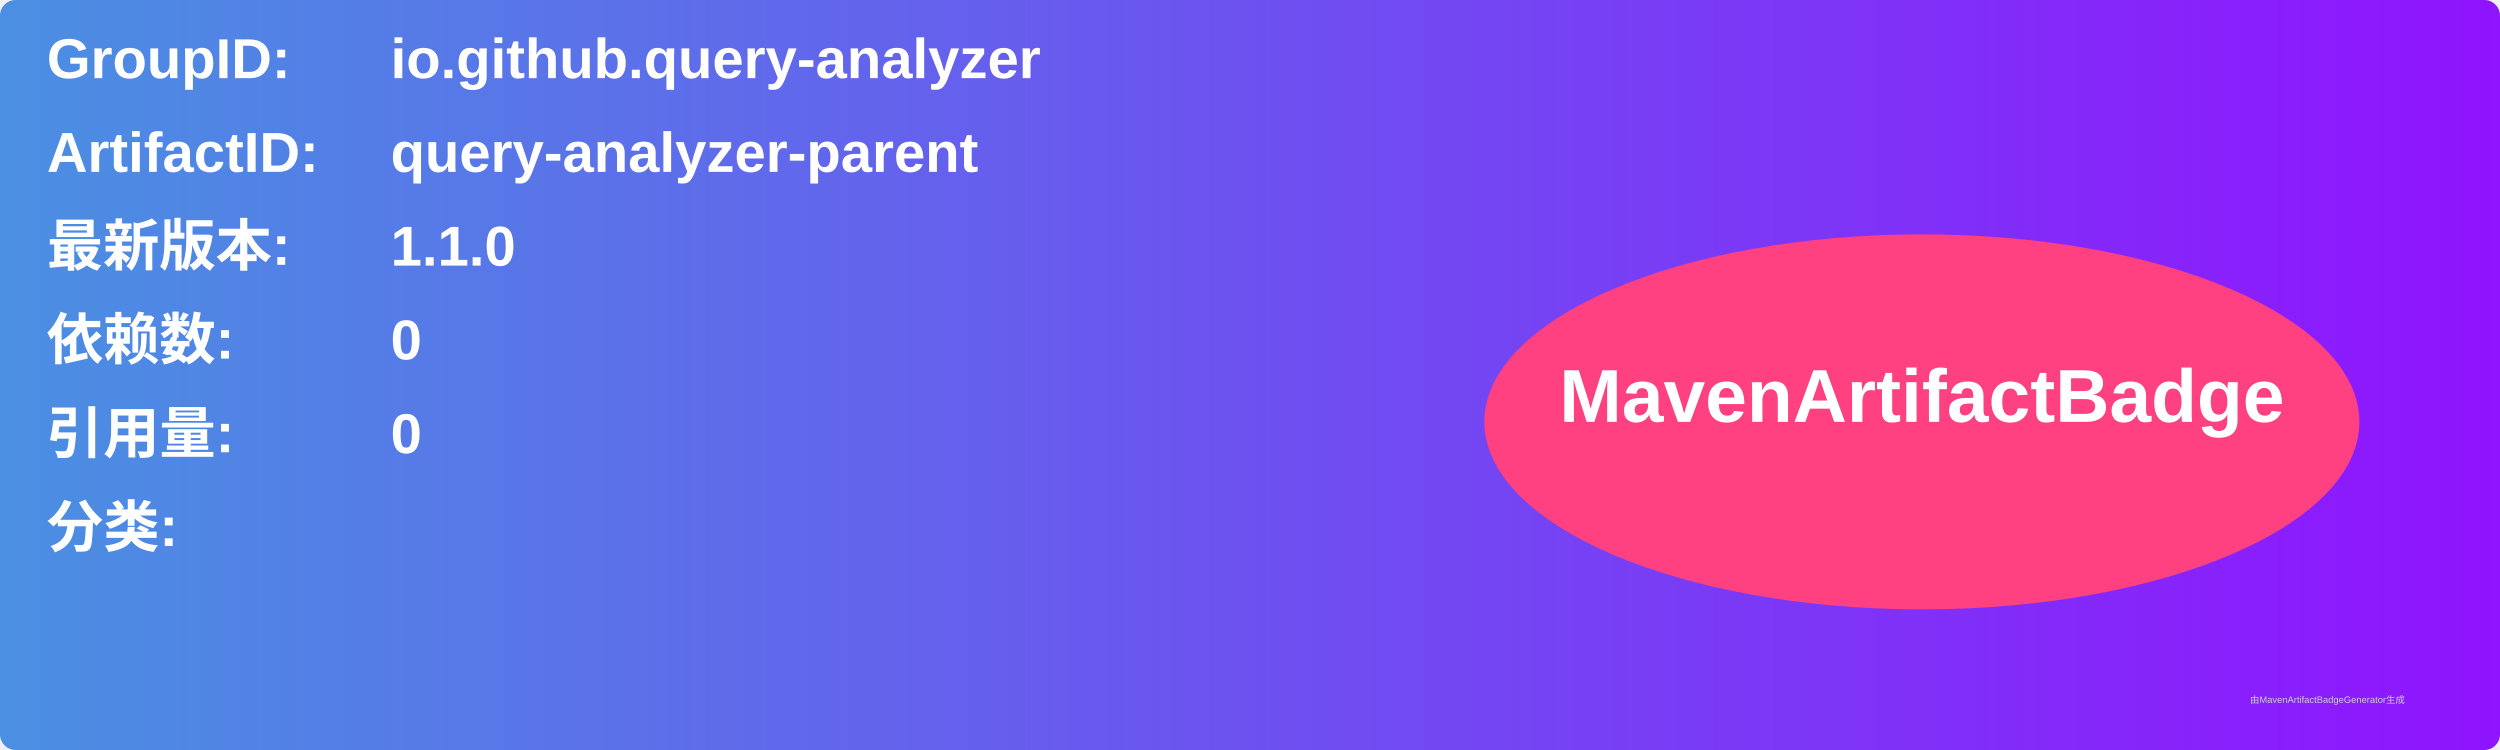
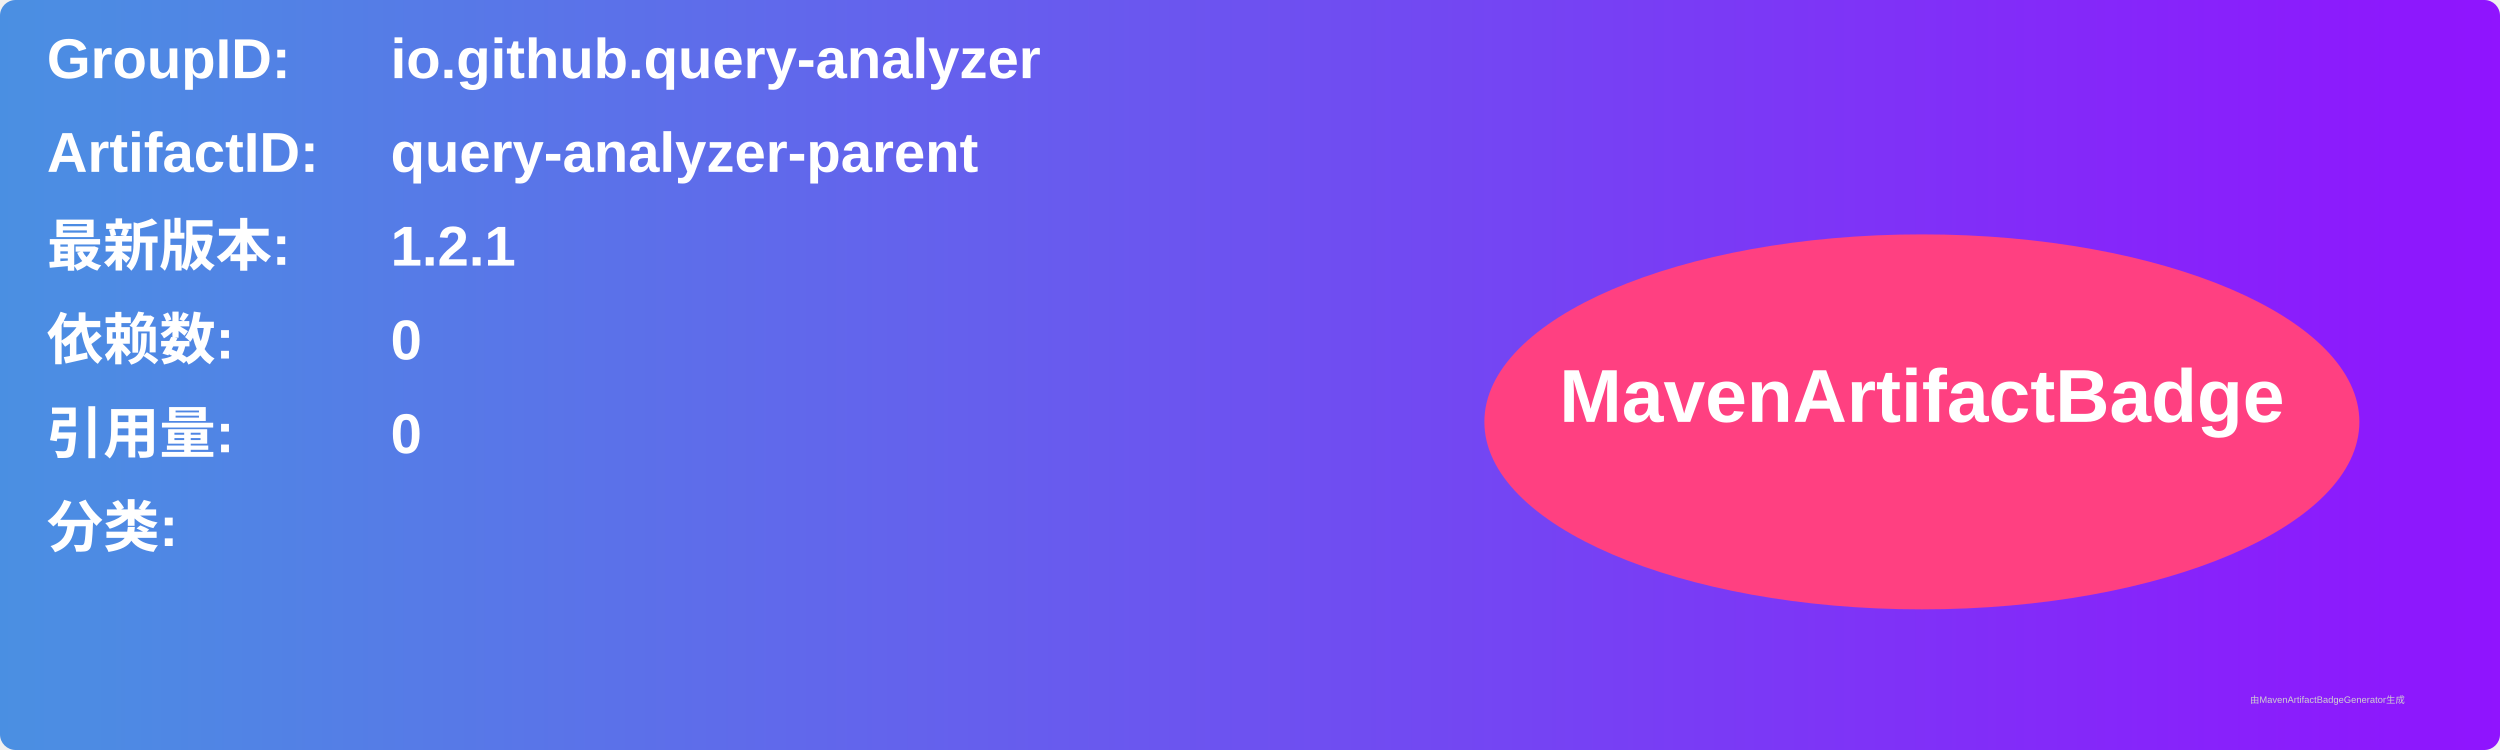
<svg xmlns="http://www.w3.org/2000/svg" width="800" height="240" viewBox="0 0 800 240">
  <linearGradient id="grad" x1="0%" y1="0%" x2="100%" y2="0%">
    <stop offset="0%" stop-color="#4a90e2" />
    <stop offset="100%" stop-color="#9013fe" />
  </linearGradient>
  <rect width="100%" height="100%" rx="5" ry="5" fill="url(#grad)" />
  <g transform="translate(15, 15)">
    <text x="0" y="10" font-family="Arial" font-size="18" fill="white" font-weight="bold" width="260">GroupID:</text>
    <text x="110" y="10" font-family="Arial" font-size="18" fill="white" font-weight="bold" width="460">io.github.query-analyzer</text>
    <text x="0" y="40" font-family="Arial" font-size="18" fill="white" font-weight="bold" width="260">ArtifactID:</text>
    <text x="110" y="40" font-family="Arial" font-size="18" fill="white" font-weight="bold" width="460">query-analyzer-parent</text>
    <text x="0" y="70" font-family="Arial" font-size="18" fill="white" font-weight="bold">最新版本:</text>
    <text x="110" y="70" font-family="Arial" font-size="18" fill="white" font-weight="bold">
-       <tspan font-weight="bold">1.1.0</tspan>
+       <tspan font-weight="bold">1.2.1</tspan>
    </text>
    <text x="0" y="100" font-family="Arial" font-size="18" fill="white" font-weight="bold">依赖数: </text>
    <text x="110" y="100" font-family="Arial" font-size="18" fill="white">
      <tspan font-weight="bold">0</tspan>
    </text>
    <text x="0" y="130" font-family="Arial" font-size="18" fill="white" font-weight="bold">引用量: </text>
    <text x="110" y="130" font-family="Arial" font-size="18" fill="white">
      <tspan font-weight="bold">0</tspan>
    </text>
    <text x="0" y="160" font-family="Arial" font-size="18" fill="white" font-weight="bold">分类:</text>
    <text x="10" y="190" font-family="Arial" font-size="10" fill="white">
      <tspan font-weight="bold" />
    </text>
    <ellipse cx="600" cy="120" rx="140" ry="60" fill="#ff4081" />
    <text x="600" y="120" text-anchor="middle" font-family="Arial" font-size="24" fill="white" font-weight="bold">MavenArtifactBadge</text>
  </g>
  <text x="720" y="225" font-family="Arial" font-size="3" fill="#d0d0d0">由MavenArtifactBadgeGenerator生成</text>
</svg>
